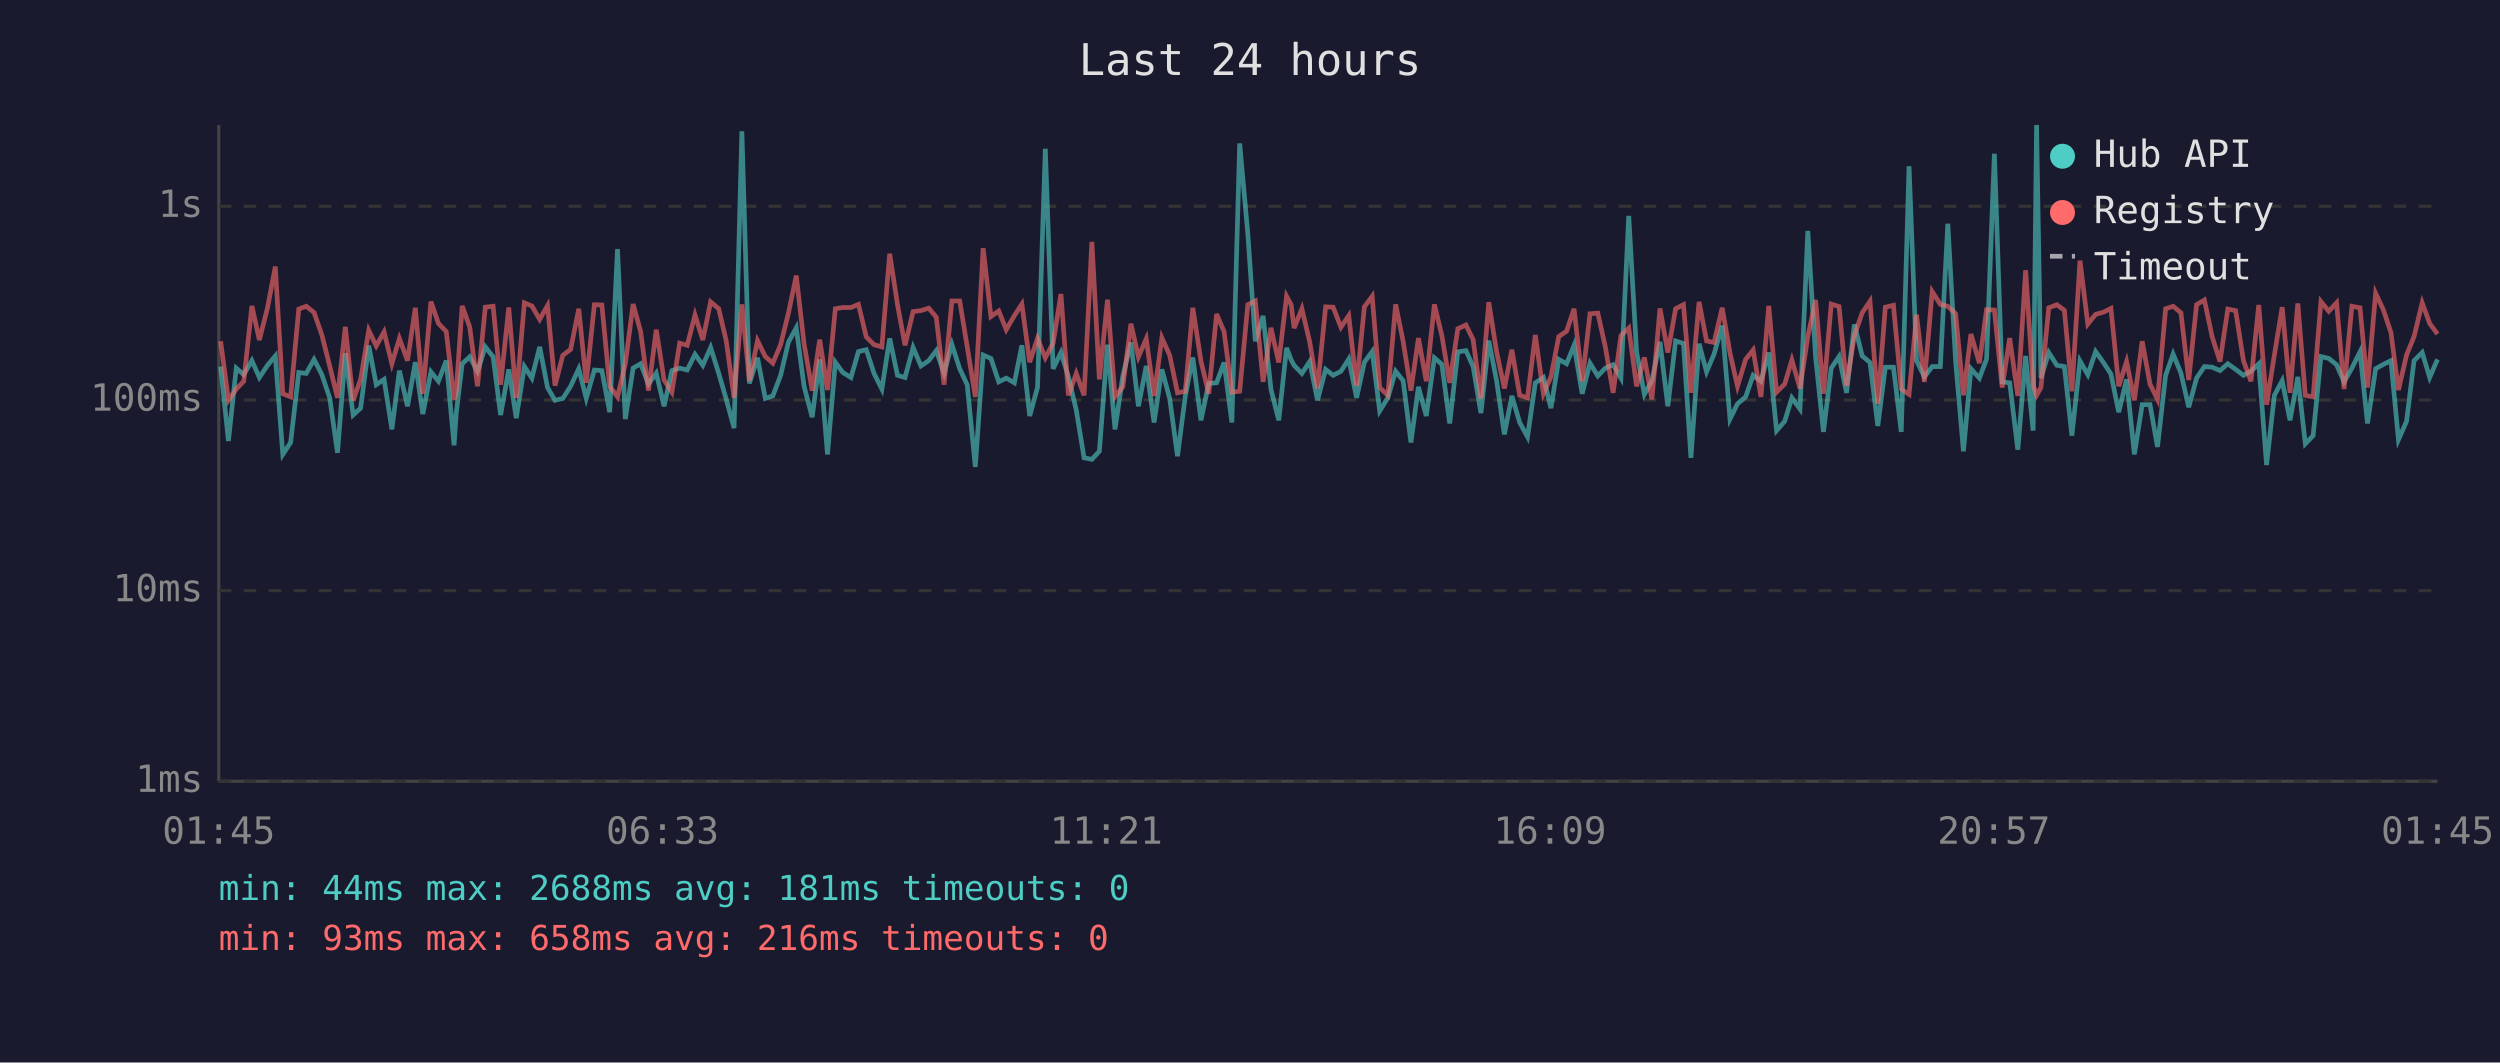
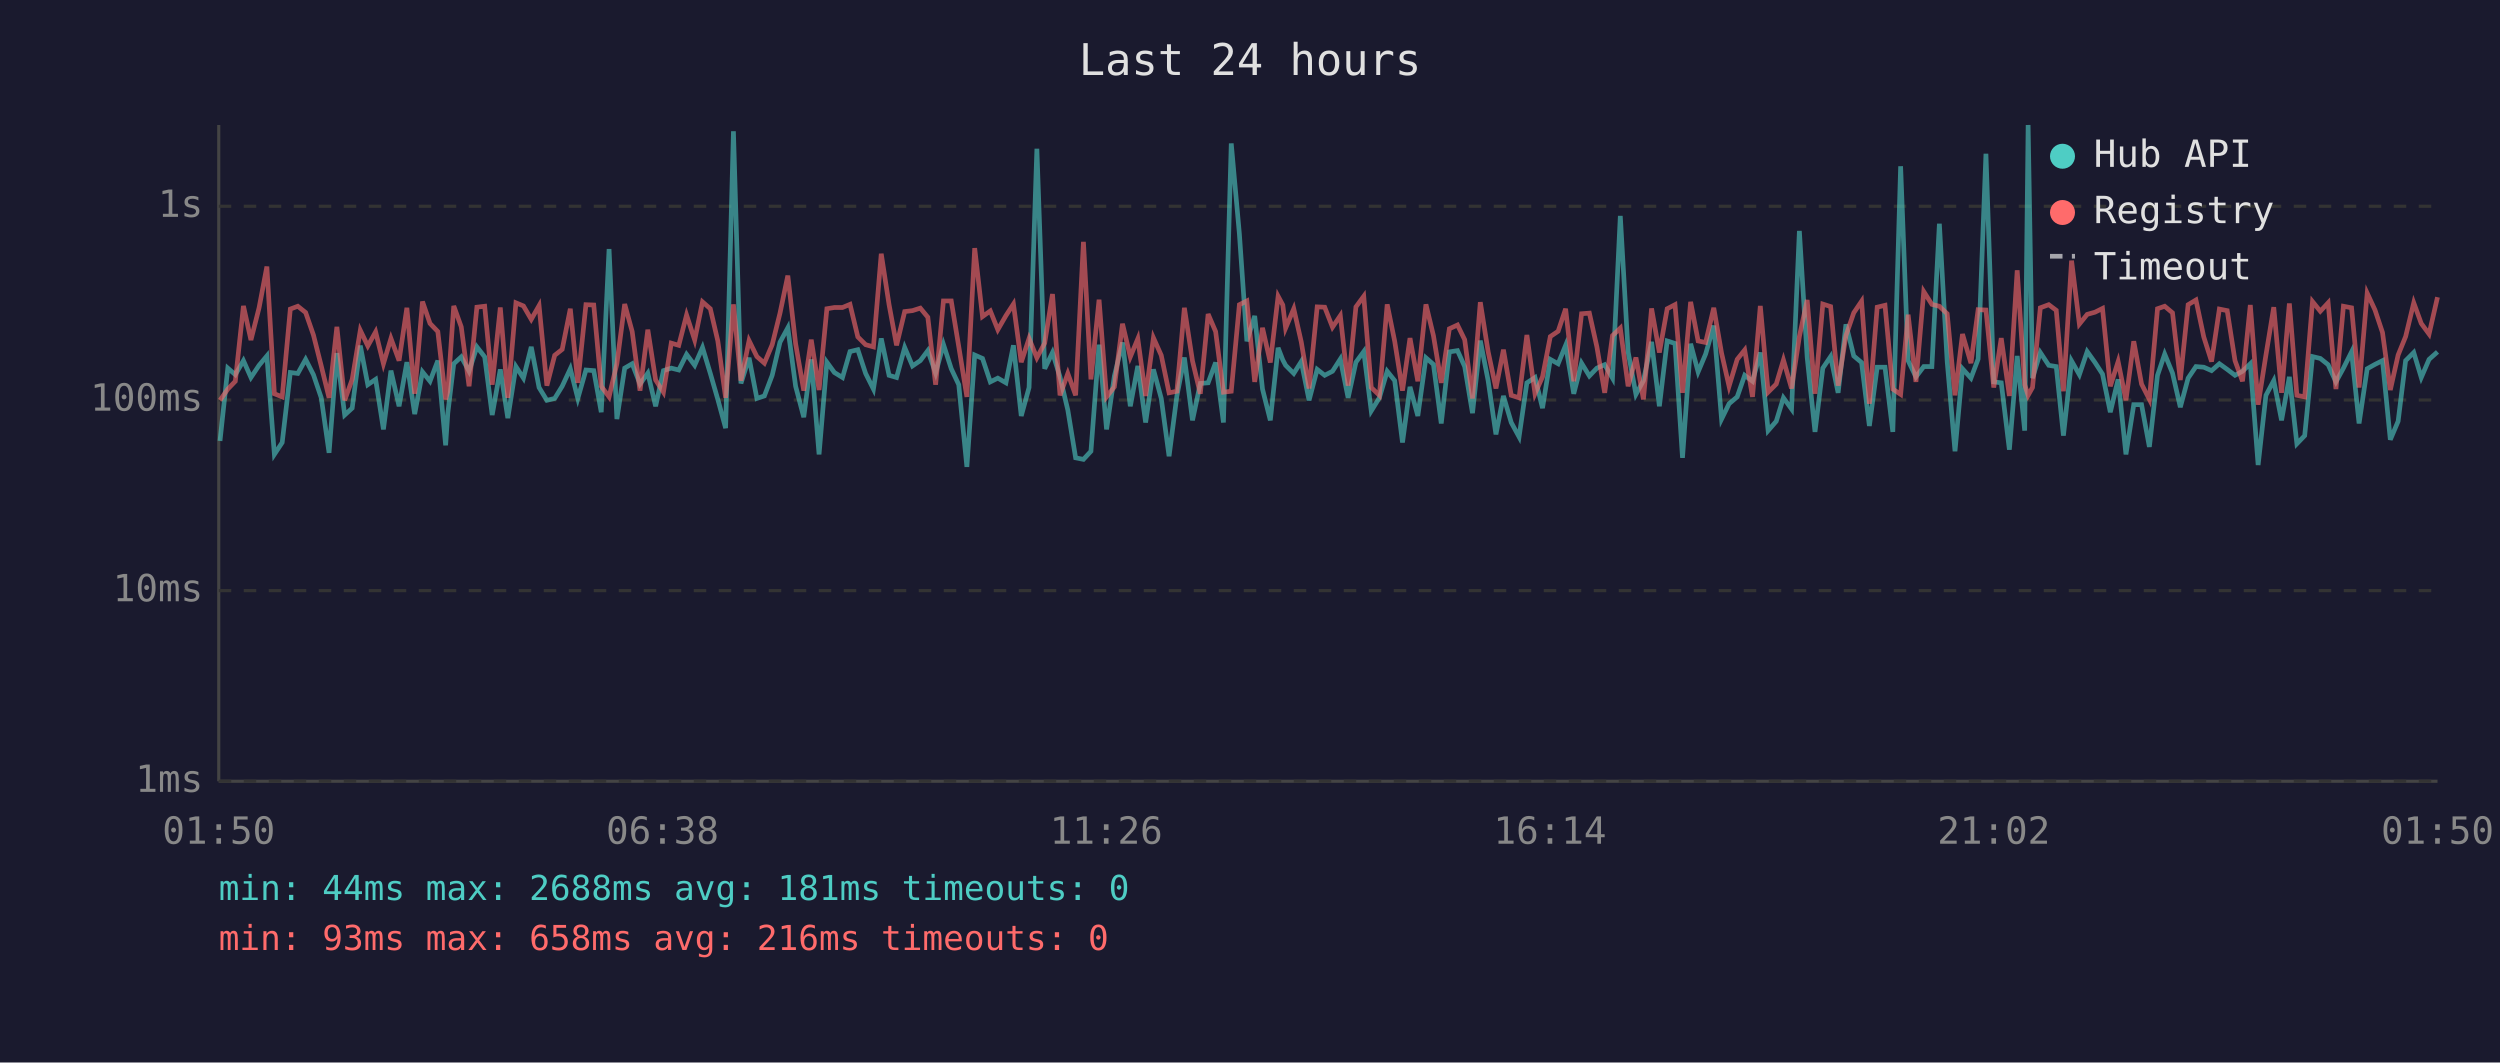
<svg xmlns="http://www.w3.org/2000/svg" viewBox="0 0 800 340" font-family="monospace" font-size="12">
  <rect width="800" height="340" fill="#1a1a2e" />
  <text x="400" y="24" fill="#e0e0e0" font-size="14" text-anchor="middle">Last 24 hours</text>
  <line x1="70" y1="40" x2="70" y2="250" stroke="#444" stroke-width="1" />
  <line x1="70" y1="250" x2="780" y2="250" stroke="#444" stroke-width="1" />
  <line x1="70" y1="250" x2="780" y2="250" stroke="#333" stroke-width="1" stroke-dasharray="4" />
  <text x="65" y="250" fill="#888" text-anchor="end" dominant-baseline="middle">1ms</text>
  <line x1="70" y1="189" x2="780" y2="189" stroke="#333" stroke-width="1" stroke-dasharray="4" />
  <text x="65" y="189" fill="#888" text-anchor="end" dominant-baseline="middle">10ms</text>
  <line x1="70" y1="128" x2="780" y2="128" stroke="#333" stroke-width="1" stroke-dasharray="4" />
  <text x="65" y="128" fill="#888" text-anchor="end" dominant-baseline="middle">100ms</text>
  <line x1="70" y1="66" x2="780" y2="66" stroke="#333" stroke-width="1" stroke-dasharray="4" />
  <text x="65" y="66" fill="#888" text-anchor="end" dominant-baseline="middle">1s</text>
-   <text x="70" y="270" fill="#888" text-anchor="middle">01:45</text>
-   <text x="212" y="270" fill="#888" text-anchor="middle">06:33</text>
-   <text x="354" y="270" fill="#888" text-anchor="middle">11:21</text>
-   <text x="496" y="270" fill="#888" text-anchor="middle">16:09</text>
-   <text x="638" y="270" fill="#888" text-anchor="middle">20:57</text>
-   <text x="780" y="270" fill="#888" text-anchor="middle">01:45</text>
-   <polyline points="70.6,117.3 73.1,141.1 75.6,117.8 78.0,119.9 80.6,115.4 83.0,120.8 85.6,116.9 88.1,113.9 90.5,145.4 93.0,141.6 95.6,119.2 98.0,119.5 100.5,115.0 103.0,119.9 105.5,127.3 108.0,144.9 110.5,113.0 113.0,132.8 115.4,130.6 118.0,110.6 120.4,123.1 122.9,121.4 125.4,137.4 127.8,118.6 130.4,130.0 132.9,115.9 135.3,132.5 137.9,119.0 140.3,122.0 142.8,115.4 145.3,142.5 146.0,132.2 147.9,116.4 150.3,114.2 152.8,118.8 155.3,111.0 157.8,114.2 160.2,132.8 162.8,118.2 165.2,133.8 167.8,117.3 170.2,121.0 172.7,111.0 175.2,124.0 177.6,128.1 180.1,127.5 182.6,123.6 185.2,118.0 187.6,127.5 190.2,118.4 192.6,118.6 195.1,131.9 197.6,79.7 200.1,134.1 202.6,117.8 205.0,116.4 207.5,122.9 210.0,119.4 212.5,130.0 215.0,118.6 217.5,117.8 219.9,118.4 222.4,113.4 224.9,116.9 227.4,111.2 230.0,119.5 232.4,127.8 234.9,137.0 237.4,42.0 239.8,122.7 242.4,114.5 244.9,127.5 247.3,126.7 249.8,120.1 252.3,109.5 254.8,104.9 257.3,123.6 259.9,133.5 262.3,115.0 264.8,145.4 267.3,115.9 269.7,119.2 272.3,120.8 274.7,112.5 277.2,111.9 279.7,119.5 282.2,124.5 284.7,108.3 287.2,120.1 289.6,120.8 292.2,111.2 294.7,117.1 297.2,115.4 299.6,112.2 302.1,119.4 304.6,110.2 307.1,118.0 309.5,123.1 312.1,149.4 314.6,113.6 317.1,114.7 319.6,122.2 322.0,121.0 324.6,122.5 327.0,110.5 329.5,133.1 332.0,124.0 334.5,47.6 337.0,118.0 339.5,112.8 341.9,120.6 344.4,131.2 346.9,146.5 349.4,147.0 351.8,144.4 354.4,110.3 356.8,137.4 359.3,120.3 361.9,109.6 364.3,130.0 366.8,117.1 369.3,135.2 371.8,118.2 374.3,127.5 376.8,146.0 379.3,126.7 381.7,114.4 384.3,134.5 386.8,122.7 389.3,122.5 391.7,116.0 394.2,135.2 396.7,45.9 399.3,74.8 401.7,109.2 404.2,101.1 406.7,124.5 409.2,134.5 411.7,111.3 413.2,115.2 414.1,116.9 416.6,119.5 419.1,115.7 421.6,128.1 424.2,118.2 426.6,120.1 429.1,118.8 431.6,114.9 434.1,127.3 436.6,115.9 439.1,112.5 441.5,131.5 444.1,127.3 446.6,118.8 449.0,121.8 451.5,141.6 453.9,123.8 456.4,133.1 459.0,114.5 461.4,116.6 463.9,135.5 466.5,112.6 469.1,112.2 471.4,117.3 473.9,132.2 476.4,109.0 478.9,121.8 481.4,139.0 483.8,126.7 486.3,135.2 488.8,139.8 491.3,122.5 493.9,120.8 496.3,130.6 498.8,115.0 501.3,116.4 503.7,110.5 506.3,126.0 508.8,116.2 511.3,120.3 513.7,117.8 516.2,116.7 518.7,121.0 521.2,69.1 523.7,112.6 526.2,126.2 528.6,121.8 531.2,109.4 533.7,130.0 536.2,109.1 538.7,109.9 541.1,146.5 543.7,110.0 546.1,119.0 548.5,113.3 551.1,104.2 553.6,134.1 556.0,129.2 558.6,127.0 561.0,120.1 563.5,122.0 566.0,112.8 568.5,137.8 571.1,134.8 573.4,127.3 576.0,130.9 578.5,73.9 581.0,114.4 583.5,138.2 586.0,117.8 588.5,114.1 590.9,125.7 593.4,103.8 595.9,113.9 598.4,116.0 600.9,136.3 603.3,117.5 605.9,117.5 608.4,138.2 610.9,53.2 613.3,115.4 615.8,120.6 618.3,117.3 620.9,117.3 623.3,71.6 625.8,115.7 628.3,144.4 630.7,118.0 633.4,121.0 635.7,114.9 638.2,49.2 640.7,122.2 643.1,122.5 645.7,143.9 648.2,113.9 650.6,137.8 651.7,40.0 653.1,121.0 655.6,112.8 658.2,116.9 660.6,117.3 663.0,139.4 665.6,115.5 668.1,119.9 670.6,112.5 673.1,116.0 675.5,119.7 678.0,131.9 680.5,121.4 683.0,145.4 685.5,129.5 688.0,129.5 690.4,143.0 693.0,120.1 695.4,113.3 697.9,119.4 700.4,130.3 702.9,121.0 705.4,117.3 707.9,117.5 710.4,118.6 712.9,116.4 715.4,118.2 717.9,120.1 720.3,118.8 722.8,116.4 725.3,148.8 727.8,126.5 730.3,121.8 732.8,134.5 735.3,120.6 737.7,142.0 740.2,139.4 742.7,114.1 745.2,114.7 747.7,116.7 750.1,122.2 752.6,117.8 755.2,112.6 757.6,135.5 760.2,118.0 762.7,116.6 765.1,115.4 767.5,140.7 770.1,134.8 772.5,115.4 775.1,112.8 777.5,120.8 780.0,115.0" fill="none" stroke="#4ecdc4" stroke-width="1.5" opacity="0.6" />
-   <polyline points="70.6,109.2 73.1,128.1 75.6,124.5 78.0,122.0 80.6,97.9 83.0,108.8 85.6,98.5 88.1,85.3 90.5,126.0 93.0,127.0 95.6,98.9 98.0,98.0 100.5,100.0 103.0,107.2 105.5,117.1 108.0,127.3 110.5,104.6 113.0,128.1 115.4,121.4 118.0,105.7 120.4,110.7 122.9,106.2 125.4,116.4 127.8,108.3 130.4,115.4 132.9,98.5 135.3,126.0 137.9,96.5 140.3,103.5 142.8,106.1 145.3,127.8 146.0,125.2 147.9,97.9 150.3,104.6 152.8,123.6 155.3,98.3 157.8,98.0 160.2,123.1 162.8,98.4 165.2,127.3 167.8,96.9 170.2,97.9 172.7,102.2 175.2,97.8 177.6,123.4 180.1,113.7 182.6,111.8 185.2,98.8 187.6,122.5 190.2,97.5 192.6,97.6 195.1,123.6 197.6,127.0 200.1,116.4 202.6,97.3 205.0,106.1 207.5,125.0 210.0,105.5 212.5,121.6 215.0,125.5 217.5,109.8 219.9,110.5 222.4,100.8 224.9,108.8 227.4,96.6 230.0,98.8 232.4,109.1 234.9,127.3 237.4,97.4 239.8,121.8 242.4,109.0 244.9,114.1 247.3,116.2 249.8,110.3 252.3,100.2 254.8,88.2 257.3,110.0 259.9,125.0 262.3,108.7 264.8,124.8 267.3,98.8 269.7,98.4 272.3,98.4 274.7,97.4 277.2,107.8 279.7,110.3 282.2,111.0 284.7,81.2 287.2,97.5 289.6,110.5 292.2,99.7 294.7,99.4 297.2,98.6 299.6,101.5 302.1,123.1 304.6,96.3 307.1,96.3 309.5,110.9 312.1,127.0 314.6,79.4 317.1,101.3 319.6,99.5 322.0,105.5 324.6,101.0 327.0,97.3 329.5,115.9 332.0,108.3 334.5,114.5 337.0,109.8 339.5,94.1 341.9,126.5 344.4,119.5 346.9,126.5 349.4,77.4 351.8,121.4 354.4,95.9 356.8,127.0 359.3,123.8 361.9,103.6 364.3,114.2 366.8,108.4 369.3,126.7 371.8,108.1 374.3,113.7 376.8,125.7 379.3,125.2 381.7,98.5 384.3,115.5 386.8,126.0 389.3,100.5 391.7,106.1 394.2,125.5 396.7,125.2 399.3,97.5 401.7,96.3 404.2,122.2 406.7,104.9 409.2,116.0 411.7,94.8 413.2,97.6 414.1,105.0 416.6,98.8 419.1,109.4 421.6,124.3 424.2,98.2 426.6,98.3 429.1,104.7 431.6,101.0 434.1,123.4 436.6,98.2 439.1,94.8 441.5,124.0 444.1,126.5 446.6,97.4 449.0,109.2 451.5,125.0 453.9,108.2 456.4,122.0 459.0,97.4 461.4,107.4 463.9,122.5 466.5,105.2 469.1,104.0 471.4,108.7 473.9,127.5 476.4,96.7 478.9,112.5 481.4,124.3 483.8,111.9 486.3,126.5 488.8,127.3 491.3,107.2 493.9,126.0 496.3,120.6 498.8,107.7 501.3,106.0 503.7,98.8 506.3,122.0 508.8,100.4 511.3,100.2 513.7,111.0 516.2,125.7 518.7,107.4 521.2,105.0 523.7,123.6 526.2,114.4 528.6,127.8 531.2,98.7 533.7,112.8 536.2,98.8 538.7,97.5 541.1,125.7 543.7,96.6 546.1,109.1 548.5,109.6 551.1,98.5 553.6,113.0 556.0,123.6 558.6,115.0 561.0,112.0 563.5,127.0 566.0,97.9 568.5,125.5 571.1,122.9 573.4,115.2 576.0,124.3 578.5,107.7 581.0,96.0 583.5,126.0 586.0,97.3 588.5,98.1 590.9,123.4 593.4,107.4 595.9,100.1 598.4,96.4 600.9,129.2 603.3,98.3 605.9,97.7 608.4,124.5 610.9,126.2 613.3,100.7 615.8,122.2 618.3,93.3 620.9,97.4 623.3,98.0 625.8,100.4 628.3,126.5 630.7,106.9 633.4,116.2 635.7,99.1 638.2,99.2 640.7,124.0 643.1,108.2 645.7,126.7 648.2,86.5 650.6,123.1 651.7,126.5 653.1,124.0 655.6,98.5 658.2,97.5 660.6,99.3 663.0,125.2 665.6,83.4 668.1,103.7 670.6,100.6 673.1,99.9 675.5,98.7 678.0,123.6 680.5,115.7 683.0,128.1 685.5,109.2 688.0,122.9 690.4,127.8 693.0,98.8 695.4,98.0 697.9,100.1 700.4,121.6 702.9,97.5 705.4,96.0 707.9,107.8 710.4,115.7 712.9,98.9 715.4,99.4 717.9,115.4 720.3,122.0 722.8,97.6 725.3,129.5 727.8,113.6 730.3,98.3 732.8,125.7 735.3,97.1 737.7,126.5 740.2,127.0 742.7,96.5 745.2,99.6 747.7,96.9 750.1,124.5 752.6,98.0 755.2,98.5 757.6,124.0 760.2,93.8 762.7,99.2 765.1,106.4 767.5,124.8 770.1,113.6 772.5,107.7 775.1,96.9 777.5,103.5 780.0,106.9" fill="none" stroke="#ff6b6b" stroke-width="1.5" opacity="0.6" />
+   <text x="70" y="270" fill="#888" text-anchor="middle">01:50</text>
+   <text x="212" y="270" fill="#888" text-anchor="middle">06:38</text>
+   <text x="354" y="270" fill="#888" text-anchor="middle">11:26</text>
+   <text x="496" y="270" fill="#888" text-anchor="middle">16:14</text>
+   <text x="638" y="270" fill="#888" text-anchor="middle">21:02</text>
+   <text x="780" y="270" fill="#888" text-anchor="middle">01:50</text>
+   <polyline points="70.4,141.1 72.9,117.8 75.3,119.9 77.9,115.4 80.3,120.8 82.9,116.9 85.4,113.9 87.8,145.4 90.3,141.6 92.9,119.2 95.3,119.5 97.8,115.0 100.3,119.9 102.8,127.3 105.3,144.9 107.8,113.0 110.3,132.8 112.7,130.6 115.3,110.6 117.7,123.1 120.2,121.4 122.7,137.4 125.1,118.6 127.7,130.0 130.2,115.9 132.7,132.5 135.2,119.0 137.6,122.0 140.1,115.4 142.6,142.5 143.3,132.2 145.2,116.4 147.6,114.2 150.1,118.8 152.6,111.0 155.1,114.2 157.5,132.8 160.1,118.2 162.5,133.8 165.1,117.3 167.5,121.0 170.0,111.0 172.5,124.0 175.0,128.1 177.5,127.5 179.9,123.6 182.5,118.0 184.9,127.5 187.5,118.4 190.0,118.6 192.4,131.9 194.9,79.7 197.4,134.1 199.9,117.8 202.3,116.4 204.8,122.9 207.3,119.4 209.8,130.0 212.3,118.6 214.8,117.8 217.2,118.4 219.7,113.4 222.3,116.9 224.8,111.2 227.3,119.5 229.7,127.8 232.2,137.0 234.7,42.0 237.1,122.7 239.7,114.5 242.2,127.5 244.6,126.7 247.1,120.1 249.6,109.5 252.1,104.9 254.6,123.6 257.2,133.5 259.6,115.0 262.1,145.4 264.6,115.9 267.0,119.2 269.6,120.8 272.0,112.5 274.5,111.9 277.0,119.5 279.5,124.5 282.0,108.3 284.5,120.1 286.9,120.8 289.5,111.2 292.0,117.1 294.5,115.4 296.9,112.2 299.4,119.4 301.9,110.2 304.4,118.0 306.8,123.1 309.4,149.4 311.9,113.6 314.4,114.7 316.9,122.2 319.3,121.0 321.9,122.5 324.3,110.5 326.8,133.1 329.3,124.0 331.8,47.6 334.3,118.0 336.8,112.8 339.2,120.6 341.7,131.2 344.2,146.5 346.7,147.0 349.1,144.4 351.7,110.3 354.1,137.4 356.6,120.3 359.2,109.6 361.7,130.0 364.1,117.1 366.6,135.2 369.1,118.2 371.6,127.5 374.1,146.0 376.6,126.7 379.0,114.4 381.6,134.5 384.1,122.7 386.6,122.5 389.0,116.0 391.5,135.2 394.0,45.9 396.6,74.8 399.0,109.2 401.5,101.1 404.0,124.5 406.5,134.5 409.0,111.3 410.5,115.2 411.4,116.9 414.0,119.5 416.4,115.7 418.9,128.1 421.5,118.2 423.9,120.1 426.4,118.8 428.9,114.9 431.4,127.3 433.9,115.9 436.4,112.5 438.8,131.5 441.4,127.3 443.9,118.8 446.3,121.8 448.8,141.6 451.2,123.8 453.7,133.1 456.3,114.5 458.7,116.6 461.2,135.5 463.8,112.6 466.4,112.2 468.7,117.3 471.2,132.2 473.7,109.0 476.2,121.8 478.7,139.0 481.1,126.7 483.6,135.2 486.1,139.8 488.6,122.5 491.2,120.8 493.6,130.6 496.1,115.0 498.6,116.4 501.0,110.5 503.6,126.0 506.1,116.2 508.6,120.3 511.0,117.8 513.5,116.7 516.0,121.0 518.5,69.1 521.0,112.6 523.5,126.2 525.9,121.8 528.5,109.4 531.0,130.0 533.5,109.1 536.0,109.9 538.4,146.5 541.0,110.0 543.4,119.0 545.8,113.3 548.4,104.2 550.9,134.1 553.3,129.2 555.9,127.0 558.3,120.1 560.8,122.0 563.3,112.8 565.8,137.8 568.4,134.8 570.7,127.3 573.3,130.9 575.8,73.9 578.3,114.4 580.8,138.2 583.3,117.8 585.8,114.1 588.2,125.7 590.7,103.8 593.2,113.9 595.7,116.0 598.2,136.3 600.7,117.5 603.2,117.5 605.7,138.2 608.2,53.2 610.6,115.4 613.1,120.6 615.6,117.3 618.2,117.3 620.6,71.6 623.1,115.7 625.6,144.4 628.0,118.0 630.7,121.0 633.0,114.9 635.5,49.2 638.0,122.2 640.4,122.5 643.0,143.9 645.5,113.9 647.9,137.8 649.0,40.0 650.4,121.0 652.9,112.8 655.6,116.9 658.0,117.3 660.3,139.4 662.9,115.5 665.4,119.9 667.9,112.5 670.4,116.0 672.8,119.7 675.3,131.9 677.8,121.4 680.3,145.4 682.8,129.5 685.3,129.5 687.8,143.0 690.4,120.1 692.7,113.3 695.2,119.4 697.7,130.3 700.2,121.0 702.7,117.3 705.2,117.5 707.7,118.6 710.2,116.4 712.7,118.2 715.2,120.1 717.6,118.8 720.1,116.4 722.6,148.8 725.1,126.5 727.6,121.8 730.1,134.5 732.6,120.6 735.0,142.0 737.5,139.4 740.0,114.1 742.5,114.7 745.0,116.7 747.5,122.2 749.9,117.8 752.5,112.6 754.9,135.5 757.5,118.0 760.0,116.6 762.4,115.4 764.9,140.7 767.4,134.8 769.8,115.4 772.4,112.8 774.8,120.8 777.3,115.0 780.0,112.6" fill="none" stroke="#4ecdc4" stroke-width="1.5" opacity="0.6" />
+   <polyline points="70.4,128.1 72.9,124.5 75.3,122.0 77.9,97.9 80.3,108.8 82.9,98.5 85.4,85.3 87.8,126.0 90.3,127.0 92.9,98.9 95.3,98.0 97.8,100.0 100.3,107.2 102.8,117.1 105.3,127.3 107.8,104.6 110.3,128.1 112.7,121.4 115.3,105.7 117.7,110.7 120.2,106.2 122.7,116.4 125.1,108.3 127.7,115.4 130.2,98.5 132.7,126.0 135.2,96.5 137.6,103.5 140.1,106.1 142.6,127.8 143.3,125.2 145.2,97.9 147.6,104.6 150.1,123.6 152.6,98.3 155.1,98.0 157.5,123.1 160.1,98.4 162.5,127.3 165.1,96.9 167.5,97.9 170.0,102.2 172.5,97.8 175.0,123.4 177.5,113.7 179.9,111.8 182.5,98.8 184.9,122.5 187.5,97.5 190.0,97.6 192.4,123.6 194.9,127.0 197.4,116.4 199.9,97.3 202.3,106.1 204.8,125.0 207.3,105.5 209.8,121.6 212.3,125.5 214.8,109.8 217.2,110.5 219.7,100.8 222.3,108.8 224.8,96.6 227.3,98.8 229.7,109.1 232.2,127.3 234.7,97.4 237.1,121.8 239.7,109.0 242.2,114.1 244.6,116.2 247.1,110.3 249.6,100.2 252.1,88.2 254.6,110.0 257.2,125.0 259.6,108.7 262.1,124.8 264.6,98.8 267.0,98.4 269.6,98.4 272.0,97.4 274.5,107.8 277.0,110.3 279.5,111.0 282.0,81.2 284.5,97.5 286.9,110.5 289.5,99.7 292.0,99.4 294.5,98.6 296.9,101.5 299.4,123.1 301.9,96.3 304.4,96.3 306.8,110.9 309.4,127.0 311.9,79.4 314.4,101.3 316.9,99.5 319.3,105.5 321.9,101.0 324.3,97.3 326.8,115.9 329.3,108.3 331.8,114.5 334.3,109.8 336.8,94.1 339.2,126.5 341.7,119.5 344.2,126.5 346.7,77.4 349.1,121.4 351.7,95.9 354.1,127.0 356.6,123.8 359.2,103.6 361.7,114.2 364.1,108.4 366.6,126.7 369.1,108.1 371.6,113.7 374.1,125.7 376.6,125.2 379.0,98.5 381.6,115.5 384.1,126.0 386.6,100.5 389.0,106.1 391.5,125.5 394.0,125.2 396.6,97.5 399.0,96.3 401.5,122.2 404.0,104.9 406.5,116.0 409.0,94.8 410.5,97.6 411.4,105.0 414.0,98.8 416.4,109.4 418.9,124.3 421.5,98.2 423.9,98.3 426.4,104.7 428.9,101.0 431.4,123.4 433.9,98.2 436.4,94.8 438.8,124.0 441.4,126.5 443.9,97.4 446.3,109.2 448.8,125.0 451.2,108.2 453.7,122.0 456.3,97.4 458.7,107.4 461.2,122.5 463.8,105.2 466.4,104.0 468.7,108.7 471.2,127.5 473.7,96.7 476.2,112.5 478.7,124.3 481.1,111.9 483.6,126.5 486.1,127.3 488.6,107.2 491.2,126.0 493.6,120.6 496.1,107.7 498.6,106.0 501.0,98.8 503.6,122.0 506.1,100.4 508.6,100.2 511.0,111.0 513.5,125.7 516.0,107.4 518.5,105.0 521.0,123.6 523.5,114.4 525.9,127.8 528.5,98.7 531.0,112.8 533.5,98.8 536.0,97.5 538.4,125.7 541.0,96.6 543.4,109.1 545.8,109.6 548.4,98.5 550.9,113.0 553.3,123.6 555.9,115.0 558.3,112.0 560.8,127.0 563.3,97.9 565.8,125.5 568.4,122.9 570.7,115.2 573.3,124.3 575.8,107.7 578.3,96.0 580.8,126.0 583.3,97.3 585.8,98.1 588.2,123.4 590.7,107.4 593.2,100.1 595.7,96.4 598.2,129.2 600.7,98.3 603.2,97.7 605.7,124.5 608.2,126.2 610.6,100.7 613.1,122.2 615.6,93.3 618.2,97.4 620.6,98.0 623.1,100.4 625.6,126.5 628.0,106.9 630.7,116.2 633.0,99.1 635.5,99.2 638.0,124.0 640.4,108.2 643.0,126.7 645.5,86.5 647.9,123.1 649.0,126.5 650.4,124.0 652.9,98.5 655.6,97.5 658.0,99.3 660.3,125.2 662.9,83.4 665.4,103.7 667.9,100.6 670.4,99.9 672.8,98.7 675.3,123.6 677.8,115.7 680.3,128.1 682.8,109.2 685.3,122.9 687.8,127.8 690.4,98.8 692.7,98.0 695.2,100.1 697.7,121.6 700.2,97.5 702.7,96.0 705.2,107.8 707.7,115.7 710.2,98.9 712.7,99.4 715.2,115.4 717.6,122.0 720.1,97.6 722.6,129.5 725.1,113.6 727.6,98.3 730.1,125.7 732.6,97.1 735.0,126.5 737.5,127.0 740.0,96.5 742.5,99.6 745.0,96.9 747.5,124.5 749.9,98.0 752.5,98.5 754.9,124.0 757.5,93.8 760.0,99.2 762.4,106.4 764.9,124.8 767.4,113.6 769.8,107.7 772.4,96.9 774.8,103.5 777.3,106.9 780.0,95.1" fill="none" stroke="#ff6b6b" stroke-width="1.5" opacity="0.6" />
  <circle cx="660" cy="50" r="4" fill="#4ecdc4" />
  <text x="670" y="50" fill="#e0e0e0" dominant-baseline="middle">Hub API</text>
  <circle cx="660" cy="68" r="4" fill="#ff6b6b" />
  <text x="670" y="68" fill="#e0e0e0" dominant-baseline="middle">Registry</text>
  <line x1="656" y1="82" x2="664" y2="82" stroke="#e0e0e0" stroke-width="1.5" stroke-dasharray="4,3" opacity="0.7" />
  <text x="670" y="86" fill="#e0e0e0" dominant-baseline="middle">Timeout</text>
  <text x="70" y="288" fill="#4ecdc4" font-size="11">min: 44ms  max: 2688ms  avg: 181ms  timeouts: 0</text>
  <text x="70" y="304" fill="#ff6b6b" font-size="11">min: 93ms  max: 658ms  avg: 216ms  timeouts: 0</text>
</svg>
